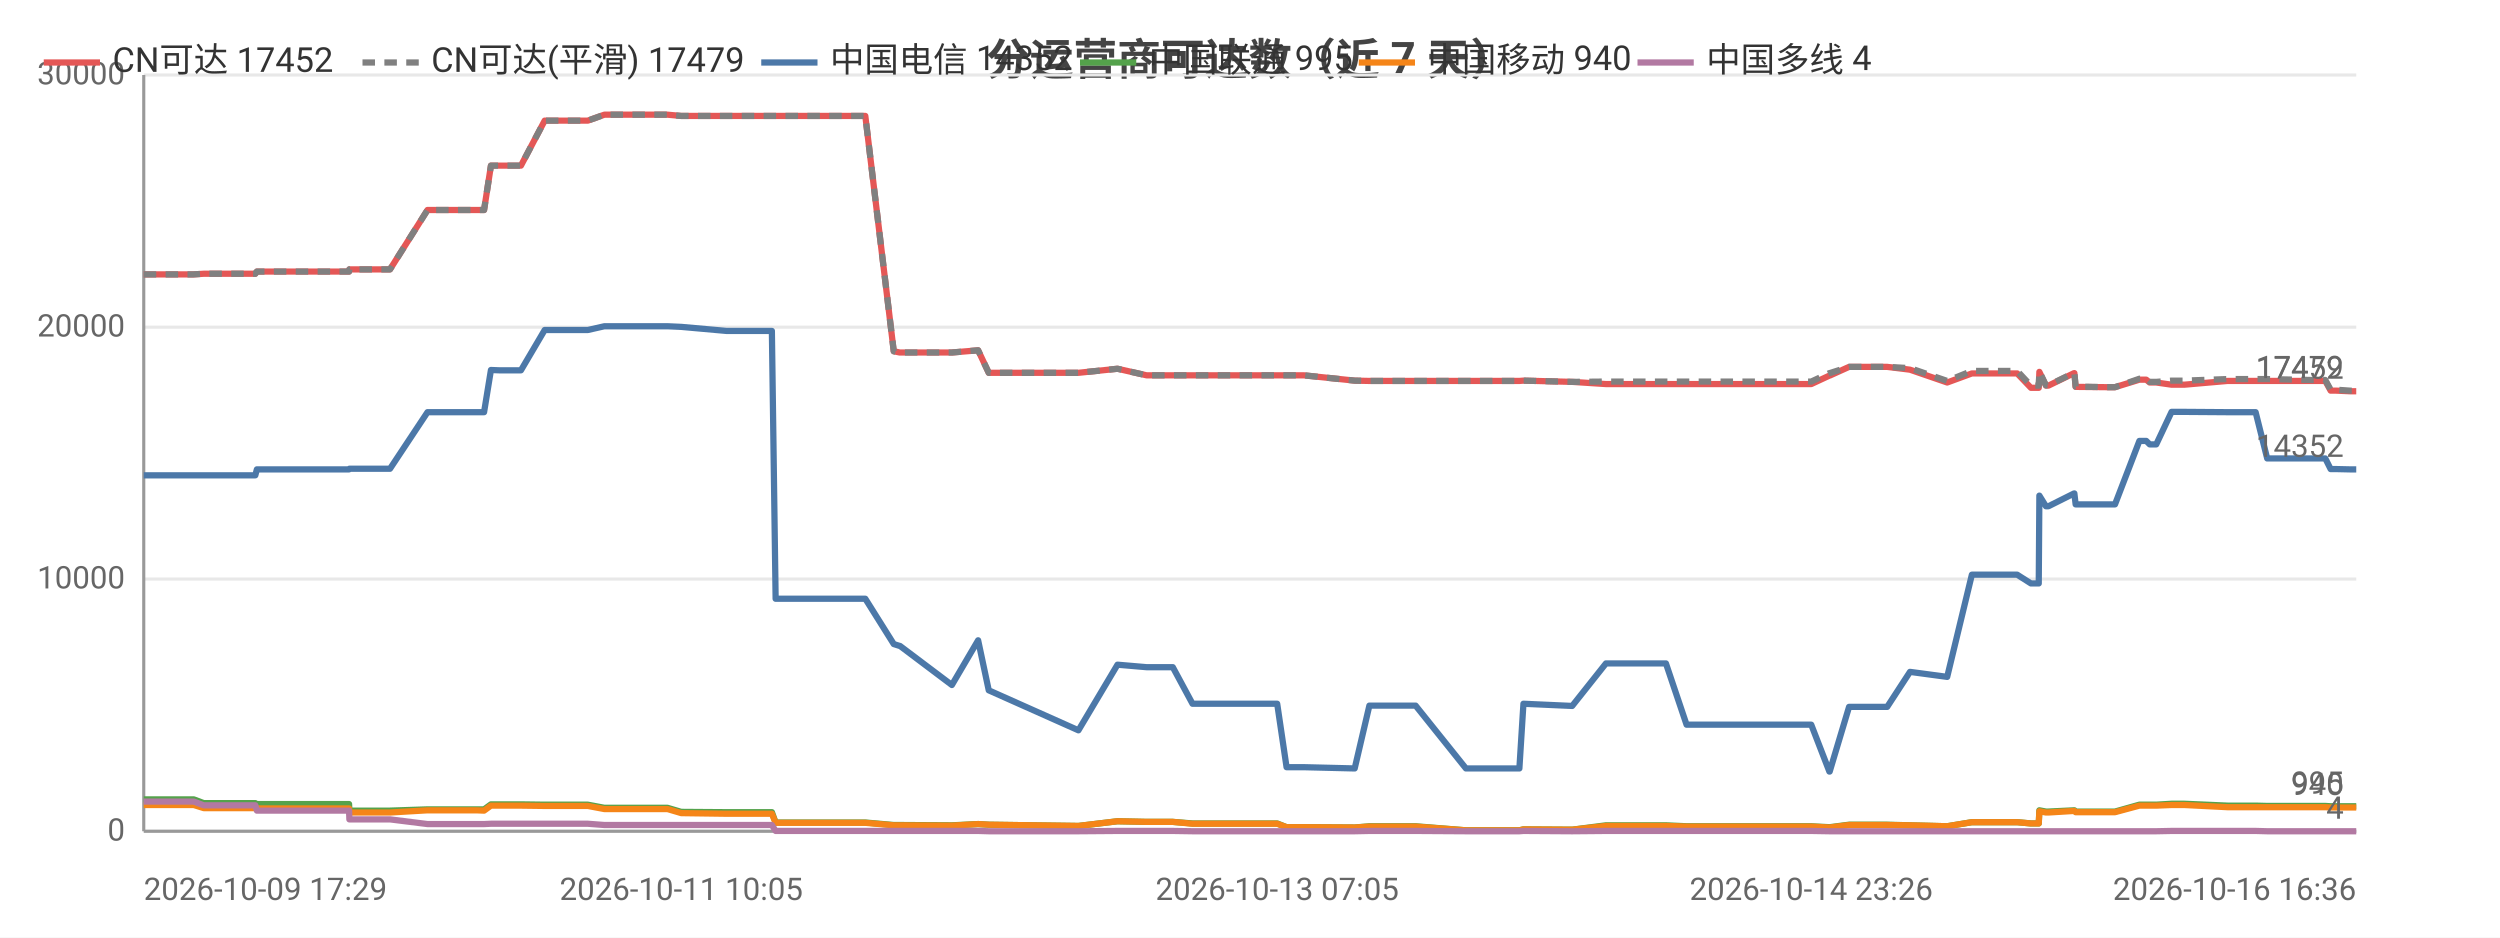
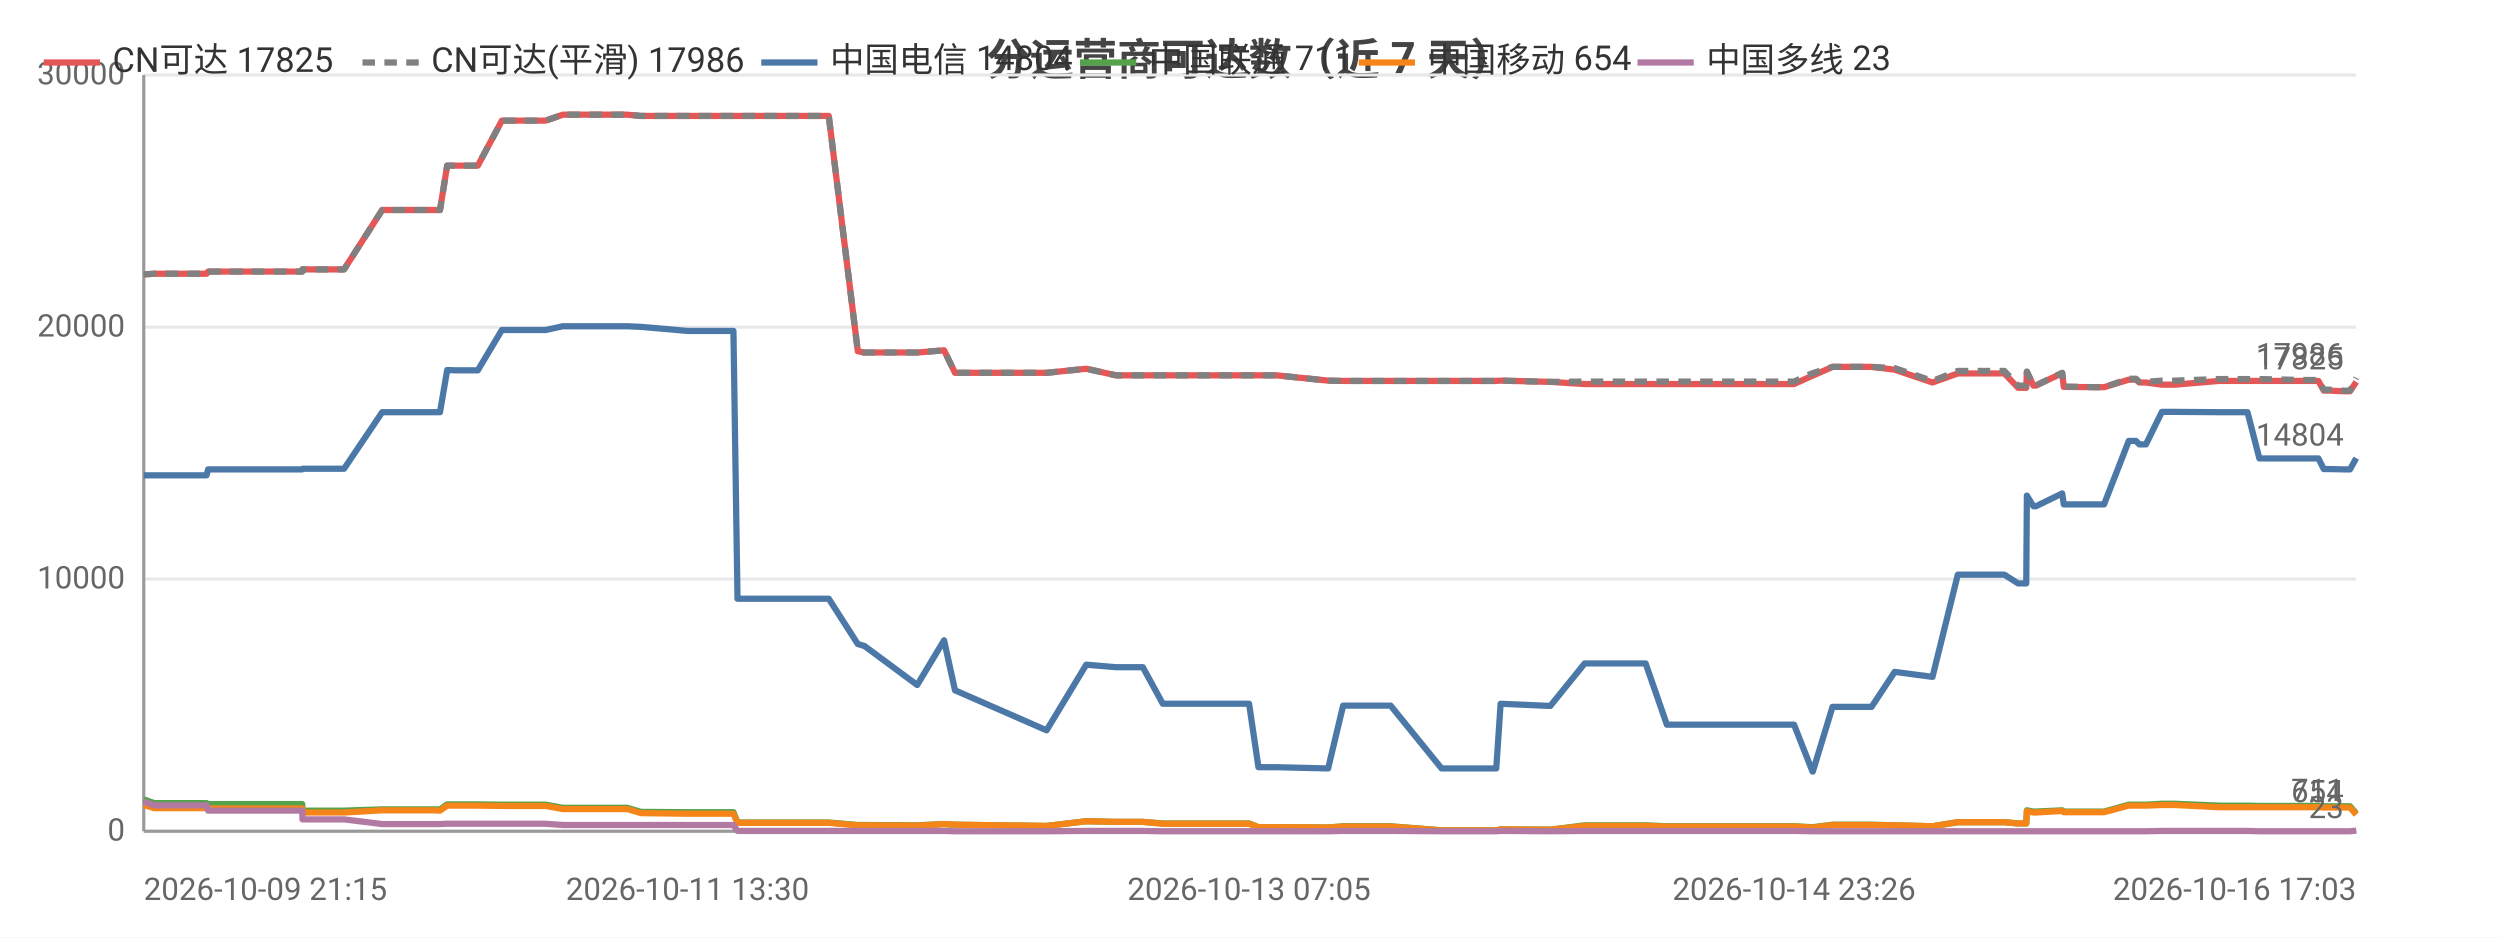
<svg xmlns="http://www.w3.org/2000/svg" width="800" height="300" viewBox="0 0 800 300">
  <rect width="800" height="300" fill="#ffffff" />
  <style>text{font-family:system-ui,-apple-system,'Segoe UI',Roboto,'PingFang SC','Microsoft YaHei','Noto Sans CJK SC',sans-serif}.g{stroke:#e8e8e8;stroke-width:1}.a{stroke:#999;stroke-width:1}.t{font-size:10px;fill:#666}.m{font-size:10px;text-anchor:middle;fill:#666}.e{font-size:10px;text-anchor:end;fill:#666}.l{font-size:11px;fill:#333}.tt{font-size:14px;font-weight:600;text-anchor:middle;fill:#444}.em{font-size:13px;text-anchor:middle;fill:#999}</style>
  <text class="tt" x="400.0" y="24">分运营商可达数（近 7 天）</text>
  <line class="g" x1="46" y1="266" x2="754" y2="266" />
  <text class="e" x="40" y="269">0</text>
  <line class="g" x1="46" y1="185.3" x2="754" y2="185.3" />
  <text class="e" x="40" y="188.3">10000</text>
  <line class="g" x1="46" y1="104.7" x2="754" y2="104.7" />
  <text class="e" x="40" y="107.7">20000</text>
  <line class="g" x1="46" y1="24" x2="754" y2="24" />
  <text class="e" x="40" y="27">30000</text>
  <line class="a" x1="46" y1="24" x2="46" y2="266" />
  <line class="a" x1="46" y1="266" x2="754" y2="266" />
-   <polyline fill="none" stroke="#e45756" stroke-width="2" stroke-linejoin="round" points="46,87.8 46.1,87.8 46.1,87.8 62.0,87.8 65.2,87.6 65.3,87.6 68.6,87.6 70.8,87.6 81.7,87.6 82.2,86.9 82.3,86.9 95.6,86.9 95.6,86.9 97.6,86.9 111.7,86.9 111.8,86.2 111.9,86.2 122.3,86.2 124.8,86.2 136.8,67.2 136.8,67.2 141.2,67.2 152.3,67.2 152.4,67.2 154.9,67.2 157.1,53.0 157.2,53.0 159.7,53.0 163.8,53.0 166.7,53.0 174.3,38.6 174.4,38.6 174.5,38.6 185.2,38.6 185.2,38.6 188.1,38.6 193.4,36.7 193.5,36.7 202.5,36.7 211.0,36.7 213.6,36.7 218.0,37.1 218.0,37.1 232.5,37.1 247.0,37.1 248.2,37.1 249.4,37.1 256.4,37.1 261.5,37.1 267.1,37.1 269.6,37.1 276.9,37.1 286.0,112.4 286.0,112.4 287.9,112.8 288.0,112.8 304.6,112.8 313.0,112.1 316.4,119.3 345.1,119.3 357.6,118.0 357.6,118.0 366.9,120.1 367.0,120.1 375.3,120.1 381.6,120.1 387.4,120.1 408.7,120.1 411.7,120.1 417.2,120.1 433.5,121.8 438.2,121.9 438.3,121.9 446.5,121.9 448.3,121.9 453.0,121.9 469.1,121.9 469.9,121.9 474.0,121.9 486.2,121.9 487.5,121.8 503.1,122.2 503.1,122.2 513.9,122.9 513.9,122.9 514.3,122.9 520.7,122.9 533.1,122.9 539.7,122.9 544.6,122.9 554.9,122.9 555.6,122.9 560.3,122.9 566.0,122.9 569.8,122.9 579.6,122.9 585.4,120.2 585.5,120.2 591.7,117.4 591.8,117.4 595.5,117.4 603.9,117.4 611.2,118.3 611.2,118.3 623.1,122.4 631.0,119.5 631.1,119.5 633.3,119.5 633.4,119.5 634.9,119.5 635.9,119.5 637.4,119.5 640.8,119.5 645.5,119.5 649.9,124.1 652.4,124.1 652.6,119.0 654.7,123.4 655.5,123.4 663.7,119.4 663.8,119.4 664.2,123.8 674.2,123.9 674.7,123.9 674.8,123.9 676.8,123.9 684.6,121.5 684.6,121.5 686.8,121.5 687.9,122.4 690.0,122.4 694.9,123.1 695.0,123.1 696.8,123.1 696.8,123.1 699.0,123.1 712.8,121.9 712.9,121.9 713.5,121.9 715.5,121.9 721.8,121.9 725.5,121.9 739.8,121.9 740.2,121.9 741.0,121.9 741.7,121.9 741.9,121.9 744.1,121.9 745.8,125.0 747.5,125.0 751.9,125.2 751.9,125.2 754,125.2" />
-   <text class="t" x="750" y="121.2" text-anchor="end" fill="#e45756">17452</text>
-   <polyline fill="none" stroke="#808080" stroke-width="2" stroke-dasharray="4,3" stroke-linejoin="round" points="46,87.8 46.1,87.8 46.1,87.8 62.0,87.8 65.2,87.6 65.3,87.6 68.6,87.6 70.8,87.6 81.7,87.6 82.2,86.9 82.3,86.9 95.6,86.9 95.6,86.9 97.6,86.9 111.7,86.9 111.8,86.2 111.9,86.2 122.3,86.2 124.8,86.2 136.8,67.2 136.8,67.2 141.2,67.2 152.3,67.2 152.4,67.2 154.9,67.2 157.1,53.0 157.2,53.0 159.7,53.0 163.8,53.0 166.7,53.0 174.3,38.6 174.4,38.6 174.5,38.6 185.2,38.6 185.2,38.6 188.1,38.6 193.4,36.7 193.5,36.7 202.5,36.7 211.0,36.7 213.6,36.7 218.0,37.1 218.0,37.1 232.5,37.1 247.0,37.1 248.2,37.1 249.4,37.1 256.4,37.1 261.5,37.1 267.1,37.1 269.6,37.1 276.9,37.1 286.0,112.4 286.0,112.4 287.9,112.8 288.0,112.8 304.6,112.8 313.0,112.1 316.4,119.3 345.1,119.3 357.6,118.0 357.6,118.0 366.9,120.1 367.0,120.1 375.3,120.1 381.6,120.1 387.4,120.1 408.7,120.1 411.7,120.1 417.2,120.1 433.5,121.8 438.2,121.9 438.3,121.9 446.5,121.9 448.3,121.9 453.0,121.9 469.1,121.9 469.9,121.9 474.0,121.9 486.2,121.9 487.5,121.8 503.1,122.2 503.1,122.2 513.9,122.1 513.9,122.1 514.3,122.1 520.7,122.1 533.1,122.1 539.7,122.1 544.6,122.1 554.9,122.1 555.6,122.1 560.3,122.1 566.0,122.1 569.8,122.1 579.6,122.1 585.4,119.4 585.5,119.4 591.7,117.4 591.8,117.4 595.5,117.4 603.9,117.4 611.2,117.8 611.2,117.8 623.1,121.9 631.0,118.7 631.1,118.7 633.3,118.7 633.4,118.7 634.9,118.7 635.9,118.7 637.4,118.7 640.8,118.7 645.5,118.7 649.9,123.4 652.4,123.4 652.6,118.9 654.7,123.3 655.5,123.3 663.7,119.3 663.8,119.3 664.2,123.7 674.2,123.9 674.7,123.9 674.8,123.9 676.8,123.9 684.6,121.2 684.6,121.2 686.8,121.2 687.9,122.2 690.0,122.2 694.9,121.8 695.0,121.8 696.8,121.8 696.8,121.8 699.0,121.8 712.8,121.3 712.9,121.3 713.5,121.3 715.5,121.3 721.8,121.3 725.5,121.3 739.8,121.6 740.2,121.6 741.0,121.6 741.7,121.6 741.9,121.6 744.1,121.6 745.8,124.7 747.5,124.7 751.9,125.0 751.9,125.0 754,125.0" />
-   <text class="t" x="750" y="121.0" text-anchor="end" fill="#808080">17479</text>
-   <polyline fill="none" stroke="#4c78a8" stroke-width="2" stroke-linejoin="round" points="46,152.1 46.1,152.1 46.1,152.1 62.0,152.1 65.2,152.1 65.3,152.1 68.6,152.1 70.8,152.1 81.7,152.1 82.2,150.2 82.3,150.2 95.6,150.2 95.6,150.2 97.6,150.2 111.7,150.2 111.8,150.0 111.9,150.0 122.3,150.0 124.8,150.0 136.8,131.9 136.8,131.9 141.2,131.9 152.3,131.9 152.4,131.9 154.9,131.9 157.1,118.4 157.2,118.4 159.7,118.5 163.8,118.5 166.7,118.5 174.3,105.6 174.4,105.6 174.5,105.6 185.2,105.6 185.2,105.6 188.1,105.6 193.4,104.4 193.5,104.4 202.5,104.4 211.0,104.4 213.6,104.4 218.0,104.6 218.0,104.6 232.5,105.9 247.0,105.9 248.2,191.6 249.4,191.6 256.4,191.6 261.5,191.6 267.1,191.6 269.6,191.6 276.9,191.6 286.0,206.1 286.0,206.1 287.9,206.7 288.0,206.7 304.6,219.2 313.0,204.9 316.4,220.9 345.1,233.7 357.6,212.7 357.6,212.7 366.9,213.5 367.0,213.5 375.3,213.5 381.6,225.2 387.4,225.2 408.7,225.2 411.7,245.5 417.2,245.5 433.5,245.9 438.2,225.8 438.3,225.8 446.5,225.8 448.3,225.8 453.0,225.8 469.1,245.9 469.9,245.9 474.0,245.9 486.2,245.9 487.5,225.2 503.1,225.9 503.1,225.9 513.9,212.3 513.9,212.3 514.3,212.3 520.7,212.3 533.1,212.3 539.7,231.9 544.6,231.9 554.9,231.9 555.6,231.9 560.3,231.9 566.0,231.9 569.8,231.9 579.6,231.9 585.4,246.9 585.5,246.9 591.7,226.2 591.8,226.2 595.5,226.2 603.9,226.2 611.2,215.0 611.2,215.0 623.1,216.6 631.0,183.9 631.1,183.9 633.3,183.9 633.4,183.9 634.9,183.9 635.9,183.9 637.4,183.9 640.8,183.9 645.5,183.9 649.9,186.7 652.4,186.7 652.6,158.6 654.7,162.0 655.5,162.0 663.7,157.9 663.8,157.9 664.2,161.4 674.2,161.4 674.7,161.4 674.8,161.4 676.8,161.4 684.6,141.1 684.6,141.1 686.8,141.1 687.9,142.2 690.0,142.2 694.9,131.8 695.0,131.8 696.8,131.8 696.8,131.8 699.0,131.8 712.8,131.9 712.9,131.9 713.5,131.9 715.5,131.9 721.8,131.9 725.5,146.7 739.8,146.7 740.2,146.7 741.0,146.7 741.7,146.7 741.9,146.7 744.1,146.7 745.8,150.1 747.5,150.1 751.9,150.2 751.9,150.2 754,150.2" />
-   <text class="t" x="750" y="146.2" text-anchor="end" fill="#4c78a8">14352</text>
-   <polyline fill="none" stroke="#54a24b" stroke-width="2" stroke-linejoin="round" points="46,255.8 46.1,255.8 46.1,255.8 62.0,255.8 65.2,257.0 65.3,257.0 68.6,257.0 70.8,257.0 81.7,257.0 82.2,257.3 82.3,257.3 95.6,257.3 95.6,257.3 97.6,257.3 111.7,257.3 111.8,259.4 111.9,259.4 122.3,259.4 124.8,259.4 136.8,259.0 136.8,259.0 141.2,259.0 152.3,259.0 152.4,259.0 154.9,259.0 157.1,257.4 157.2,257.4 159.7,257.4 163.8,257.4 166.7,257.4 174.3,257.5 174.4,257.5 174.5,257.5 185.2,257.5 185.2,257.5 188.1,257.5 193.4,258.5 193.5,258.5 202.5,258.5 211.0,258.5 213.6,258.5 218.0,259.8 218.0,259.8 232.5,259.9 247.0,259.9 248.2,263.2 249.4,263.2 256.4,263.2 261.5,263.2 267.1,263.2 269.6,263.2 276.9,263.2 286.0,264.0 286.0,264.0 287.9,264.0 288.0,264.0 304.6,264.1 313.0,263.7 316.4,263.9 345.1,264.3 357.6,262.8 357.6,262.8 366.9,263.0 367.0,263.0 375.3,263.0 381.6,263.5 387.4,263.5 408.7,263.5 411.7,264.7 417.2,264.7 433.5,264.8 438.2,264.4 438.3,264.4 446.5,264.4 448.3,264.4 453.0,264.4 469.1,265.7 469.9,265.7 474.0,265.7 486.2,265.7 487.5,265.4 503.1,265.5 503.1,265.5 513.9,264.1 513.9,264.1 514.3,264.1 520.7,264.1 533.1,264.1 539.7,264.4 544.6,264.4 554.9,264.4 555.6,264.4 560.3,264.4 566.0,264.4 569.8,264.4 579.6,264.4 585.4,264.7 585.5,264.7 591.7,263.9 591.8,263.9 595.5,263.9 603.9,263.9 611.2,264.1 611.2,264.1 623.1,264.4 631.0,263.1 631.1,263.1 633.3,263.1 633.4,263.1 634.9,263.1 635.9,263.1 637.4,263.1 640.8,263.1 645.5,263.1 649.9,263.5 652.4,263.5 652.6,259.3 654.7,259.7 655.5,259.7 663.7,259.3 663.8,259.3 664.2,259.7 674.2,259.7 674.7,259.7 674.8,259.7 676.8,259.7 684.6,257.5 684.6,257.5 686.8,257.5 687.9,257.5 690.0,257.5 694.9,257.2 695.0,257.2 696.8,257.2 696.8,257.2 699.0,257.2 712.8,257.8 712.9,257.8 713.5,257.8 715.5,257.8 721.8,257.8 725.5,257.9 739.8,257.9 740.2,257.9 741.0,257.9 741.7,257.9 741.9,257.9 744.1,257.9 745.8,258.0 747.5,258.0 751.9,258.0 751.9,258.0 754,258.0" />
-   <text class="t" x="750" y="254.0" text-anchor="end" fill="#54a24b">995</text>
-   <polyline fill="none" stroke="#f58518" stroke-width="2" stroke-linejoin="round" points="46,257.6 46.1,257.6 46.1,257.6 62.0,257.6 65.2,258.6 65.3,258.6 68.6,258.6 70.8,258.6 81.7,258.6 82.2,258.7 82.3,258.7 95.6,258.7 95.6,258.7 97.6,258.7 111.7,258.7 111.8,260.0 111.9,260.0 122.3,260.0 124.8,260.0 136.8,259.3 136.8,259.3 141.2,259.3 152.3,259.3 152.4,259.3 154.9,259.4 157.1,257.8 157.2,257.8 159.7,257.8 163.8,257.8 166.7,257.8 174.3,257.9 174.4,257.9 174.5,257.9 185.2,257.9 185.2,257.9 188.1,257.9 193.4,258.9 193.5,258.9 202.5,258.9 211.0,258.9 213.6,258.9 218.0,260.2 218.0,260.2 232.5,260.4 247.0,260.4 248.2,263.3 249.4,263.3 256.4,263.3 261.5,263.3 267.1,263.3 269.6,263.3 276.9,263.3 286.0,264.1 286.0,264.1 287.9,264.1 288.0,264.1 304.6,264.2 313.0,263.7 316.4,263.9 345.1,264.3 357.6,262.8 357.6,262.8 366.9,263.0 367.0,263.0 375.3,263.0 381.6,263.6 387.4,263.6 408.7,263.6 411.7,264.7 417.2,264.7 433.5,264.8 438.2,264.5 438.3,264.5 446.5,264.5 448.3,264.5 453.0,264.5 469.1,265.7 469.9,265.7 474.0,265.7 486.2,265.7 487.5,265.4 503.1,265.5 503.1,265.5 513.9,264.3 513.9,264.3 514.3,264.3 520.7,264.3 533.1,264.3 539.7,264.5 544.6,264.5 554.9,264.5 555.6,264.5 560.3,264.5 566.0,264.5 569.8,264.5 579.6,264.5 585.4,264.8 585.5,264.8 591.7,264.0 591.8,264.0 595.5,264.0 603.9,264.0 611.2,264.1 611.2,264.1 623.1,264.4 631.0,263.1 631.1,263.1 633.3,263.1 633.4,263.1 634.9,263.1 635.9,263.1 637.4,263.1 640.8,263.1 645.5,263.1 649.9,263.5 652.4,263.5 652.6,259.6 654.7,260.0 655.5,260.0 663.7,259.5 663.8,259.5 664.2,259.9 674.2,259.9 674.7,259.9 674.8,259.9 676.8,259.9 684.6,257.8 684.6,257.8 686.8,257.8 687.9,257.8 690.0,257.8 694.9,257.6 695.0,257.6 696.8,257.6 696.8,257.6 699.0,257.6 712.8,258.3 712.9,258.3 713.5,258.3 715.5,258.3 721.8,258.3 725.5,258.3 739.8,258.3 740.2,258.3 741.0,258.3 741.7,258.3 741.9,258.3 744.1,258.3 745.8,258.4 747.5,258.4 751.9,258.4 751.9,258.4 754,258.4" />
-   <text class="t" x="750" y="254.4" text-anchor="end" fill="#f58518">940</text>
-   <polyline fill="none" stroke="#b279a2" stroke-width="2" stroke-linejoin="round" points="46,256.5 46.1,256.5 46.1,256.5 62.0,256.5 65.2,257.7 65.3,257.7 68.6,257.7 70.8,257.7 81.7,257.7 82.2,259.4 82.3,259.4 95.6,259.4 95.6,259.4 97.6,259.4 111.7,259.4 111.8,262.2 111.9,262.2 122.3,262.2 124.8,262.2 136.8,263.7 136.8,263.7 141.2,263.7 152.3,263.7 152.4,263.7 154.9,263.7 157.1,263.6 157.2,263.6 159.7,263.6 163.8,263.6 166.7,263.6 174.3,263.6 174.4,263.6 174.5,263.6 185.2,263.6 185.2,263.6 188.1,263.6 193.4,264.0 193.5,264.0 202.5,264.0 211.0,264.0 213.6,264.0 218.0,264.0 218.0,264.0 232.5,264.0 247.0,264.0 248.2,265.9 249.4,265.9 256.4,265.9 261.5,265.9 267.1,265.9 269.6,265.9 276.9,265.9 286.0,265.9 286.0,265.9 287.9,265.9 288.0,265.9 304.6,265.9 313.0,265.9 316.4,266.0 345.1,266.0 357.6,265.9 357.6,265.9 366.9,265.9 367.0,265.9 375.3,265.9 381.6,266.0 387.4,266.0 408.7,266.0 411.7,266.0 417.2,266.0 433.5,266.0 438.2,265.9 438.3,265.9 446.5,265.9 448.3,265.9 453.0,265.9 469.1,266.0 469.9,266.0 474.0,266.0 486.2,266.0 487.5,265.9 503.1,266.0 503.1,266.0 513.9,265.9 513.9,265.9 514.3,265.9 520.7,265.9 533.1,265.9 539.7,265.9 544.6,265.9 554.9,265.9 555.6,265.9 560.3,265.9 566.0,265.9 569.8,265.9 579.6,265.9 585.4,266.0 585.5,266.0 591.7,266.0 591.8,266.0 595.5,266.0 603.9,266.0 611.2,266 611.2,266 623.1,266 631.0,266.0 631.1,266.0 633.3,266.0 633.4,266.0 634.9,266.0 635.9,266.0 637.4,266.0 640.8,266.0 645.5,266.0 649.9,266.0 652.4,266.0 652.6,266.0 654.7,266.0 655.5,266.0 663.7,266.0 663.8,266.0 664.2,266.0 674.2,266.0 674.7,266.0 674.8,266.0 676.8,266.0 684.6,266.0 684.6,266.0 686.8,266.0 687.9,266.0 690.0,266.0 694.9,265.9 695.0,265.9 696.8,265.9 696.8,265.9 699.0,265.9 712.8,265.9 712.9,265.9 713.5,265.9 715.5,265.9 721.8,265.9 725.5,266.0 739.8,266.0 740.2,266.0 741.0,266.0 741.7,266.0 741.9,266.0 744.1,266.0 745.8,266.0 747.5,266.0 751.9,266.0 751.9,266.0 754,266.0" />
-   <text class="t" x="750" y="262.0" text-anchor="end" fill="#b279a2">4</text>
-   <text class="t" x="46" y="288">2026-10-09 17:29</text>
-   <text class="m" x="218.0" y="288">2026-10-11 10:05</text>
-   <text class="m" x="408.7" y="288">2026-10-13 07:05</text>
-   <text class="m" x="579.6" y="288">2026-10-14 23:26</text>
-   <text class="e" x="754" y="288">2026-10-16 16:36</text>
+   <polyline fill="none" stroke="#e45756" stroke-width="2" stroke-linejoin="round" points="46,87.8 49.3,87.6 49.4,87.6 52.8,87.6 55.0,87.6 66.1,87.6 66.6,86.9 66.7,86.9 80.3,86.9 80.4,86.9 82.4,86.9 96.7,86.9 96.8,86.2 96.9,86.2 107.6,86.2 110.1,86.2 122.3,67.2 122.4,67.2 126.8,67.2 138.2,67.2 138.2,67.2 140.8,67.2 143.1,53.0 143.1,53.0 145.7,53.0 149.9,53.0 152.9,53.0 160.6,38.6 160.7,38.6 160.8,38.6 171.7,38.6 171.7,38.6 174.6,38.6 180.1,36.7 180.1,36.7 189.4,36.7 198.0,36.7 200.7,36.7 205.1,37.1 205.2,37.1 220.0,37.1 234.7,37.1 236.0,37.1 237.2,37.1 244.4,37.1 249.5,37.1 255.3,37.1 257.8,37.1 265.2,37.1 274.5,112.4 274.6,112.4 276.5,112.8 276.6,112.8 293.5,112.8 302.1,112.1 305.6,119.3 334.9,119.3 347.6,118.0 347.6,118.0 357.1,120.1 357.2,120.1 365.7,120.1 372.1,120.1 378.0,120.1 399.7,120.1 402.7,120.1 408.4,120.1 425.0,121.8 429.8,121.9 429.9,121.9 438.3,121.9 440.1,121.9 445.0,121.9 461.3,121.9 462.2,121.9 466.4,121.9 478.8,121.9 480.2,121.8 496.0,122.2 496.1,122.2 507.1,122.9 507.1,122.9 507.4,122.9 514.0,122.9 526.6,122.9 533.4,122.9 538.4,122.9 548.9,122.9 549.6,122.9 554.4,122.9 560.3,122.9 564.1,122.9 574.1,122.9 580.0,120.2 580.1,120.2 586.4,117.4 586.5,117.4 590.3,117.4 598.9,117.4 606.3,118.3 606.3,118.3 618.4,122.4 626.5,119.5 626.6,119.5 628.9,119.5 629.0,119.5 630.5,119.5 631.5,119.5 633.0,119.5 636.5,119.5 641.4,119.5 645.8,124.1 648.4,124.1 648.6,119.0 650.7,123.4 651.5,123.4 659.9,119.4 659.9,119.4 660.4,123.8 670.6,123.9 671.1,123.9 671.2,123.9 673.3,123.9 681.2,121.5 681.2,121.5 683.5,121.5 684.6,122.4 686.7,122.4 691.8,123.1 691.8,123.1 693.6,123.1 693.7,123.1 695.9,123.1 710.0,121.9 710.1,121.9 710.7,121.9 712.7,121.9 719.2,121.9 723.0,121.9 737.5,121.9 737.9,121.9 738.8,121.9 739.5,121.9 739.6,121.9 741.9,121.9 743.6,125.0 745.4,125.0 749.9,125.2 749.9,125.2 752.0,125.2 754,122.2" />
+   <text class="t" x="750" y="118.2" text-anchor="end" fill="#e45756">17825</text>
+   <polyline fill="none" stroke="#808080" stroke-width="2" stroke-dasharray="4,3" stroke-linejoin="round" points="46,87.8 49.3,87.6 49.4,87.6 52.8,87.6 55.0,87.6 66.1,87.6 66.6,86.9 66.7,86.9 80.3,86.9 80.4,86.9 82.4,86.9 96.7,86.9 96.8,86.2 96.9,86.2 107.6,86.2 110.1,86.2 122.3,67.2 122.4,67.2 126.8,67.2 138.2,67.2 138.2,67.2 140.8,67.2 143.1,53.0 143.1,53.0 145.7,53.0 149.9,53.0 152.9,53.0 160.6,38.6 160.7,38.6 160.8,38.6 171.7,38.6 171.7,38.6 174.6,38.6 180.1,36.7 180.1,36.7 189.4,36.7 198.0,36.7 200.7,36.7 205.1,37.1 205.2,37.1 220.0,37.1 234.7,37.1 236.0,37.1 237.2,37.1 244.4,37.1 249.5,37.1 255.3,37.1 257.8,37.1 265.2,37.1 274.5,112.4 274.6,112.4 276.5,112.8 276.6,112.8 293.5,112.8 302.1,112.1 305.6,119.3 334.9,119.3 347.6,118.0 347.6,118.0 357.1,120.1 357.2,120.1 365.7,120.1 372.1,120.1 378.0,120.1 399.7,120.1 402.7,120.1 408.4,120.1 425.0,121.8 429.8,121.9 429.9,121.9 438.3,121.9 440.1,121.9 445.0,121.9 461.3,121.9 462.2,121.9 466.4,121.9 478.8,121.9 480.2,121.8 496.0,122.2 496.1,122.2 507.1,122.1 507.1,122.1 507.4,122.1 514.0,122.1 526.6,122.1 533.4,122.1 538.4,122.1 548.9,122.1 549.6,122.1 554.4,122.1 560.3,122.1 564.1,122.1 574.1,122.1 580.0,119.4 580.1,119.4 586.4,117.4 586.5,117.4 590.3,117.4 598.9,117.4 606.3,117.8 606.3,117.8 618.4,121.9 626.5,118.7 626.6,118.7 628.9,118.7 629.0,118.7 630.5,118.7 631.5,118.7 633.0,118.7 636.5,118.7 641.4,118.7 645.8,123.4 648.4,123.4 648.6,118.9 650.7,123.3 651.5,123.3 659.9,119.3 659.9,119.3 660.4,123.7 670.6,123.9 671.1,123.9 671.2,123.9 673.3,123.9 681.2,121.2 681.2,121.2 683.5,121.2 684.6,122.2 686.7,122.2 691.8,121.8 691.8,121.8 693.6,121.8 693.7,121.8 695.9,121.8 710.0,121.3 710.1,121.3 710.7,121.3 712.7,121.3 719.2,121.3 723.0,121.3 737.5,121.6 737.9,121.6 738.8,121.6 739.5,121.6 739.6,121.6 741.9,121.6 743.6,124.7 745.4,124.7 749.9,125.0 749.9,125.0 752.0,125.0 754,120.9" />
+   <text class="t" x="750" y="116.9" text-anchor="end" fill="#808080">17986</text>
+   <polyline fill="none" stroke="#4c78a8" stroke-width="2" stroke-linejoin="round" points="46,152.1 49.3,152.1 49.4,152.1 52.8,152.1 55.0,152.1 66.1,152.1 66.6,150.2 66.7,150.2 80.3,150.2 80.4,150.2 82.4,150.2 96.7,150.2 96.8,150.0 96.9,150.0 107.6,150.0 110.1,150.0 122.3,131.9 122.4,131.9 126.8,131.9 138.2,131.9 138.2,131.9 140.8,131.9 143.1,118.4 143.1,118.4 145.7,118.5 149.9,118.5 152.9,118.5 160.6,105.6 160.7,105.6 160.8,105.6 171.7,105.6 171.7,105.6 174.6,105.6 180.1,104.4 180.1,104.4 189.4,104.4 198.0,104.4 200.7,104.4 205.1,104.6 205.2,104.6 220.0,105.9 234.7,105.9 236.0,191.6 237.2,191.6 244.4,191.6 249.5,191.6 255.3,191.6 257.8,191.6 265.2,191.6 274.5,206.1 274.6,206.1 276.5,206.7 276.6,206.7 293.5,219.2 302.1,204.9 305.6,220.9 334.9,233.7 347.6,212.7 347.6,212.7 357.1,213.5 357.2,213.5 365.7,213.5 372.1,225.2 378.0,225.2 399.7,225.2 402.7,245.5 408.4,245.5 425.0,245.9 429.8,225.8 429.9,225.8 438.3,225.8 440.1,225.8 445.0,225.8 461.3,245.9 462.2,245.9 466.4,245.9 478.8,245.9 480.2,225.2 496.0,225.9 496.1,225.9 507.1,212.3 507.1,212.3 507.4,212.3 514.0,212.3 526.6,212.3 533.4,231.9 538.4,231.9 548.9,231.9 549.6,231.9 554.4,231.9 560.3,231.9 564.1,231.9 574.1,231.9 580.0,246.9 580.1,246.9 586.4,226.2 586.5,226.2 590.3,226.2 598.9,226.2 606.3,215.0 606.3,215.0 618.4,216.6 626.5,183.9 626.6,183.9 628.9,183.9 629.0,183.9 630.5,183.9 631.5,183.9 633.0,183.9 636.5,183.9 641.4,183.9 645.8,186.7 648.4,186.7 648.6,158.6 650.7,162.0 651.5,162.0 659.9,157.9 659.9,157.9 660.4,161.4 670.6,161.4 671.1,161.4 671.2,161.4 673.3,161.4 681.2,141.1 681.2,141.1 683.5,141.1 684.6,142.2 686.7,142.2 691.8,131.8 691.8,131.8 693.6,131.8 693.7,131.8 695.9,131.8 710.0,131.9 710.1,131.9 710.7,131.9 712.7,131.9 719.2,131.9 723.0,146.7 737.5,146.7 737.9,146.7 738.8,146.7 739.5,146.7 739.6,146.7 741.9,146.7 743.6,150.1 745.4,150.1 749.9,150.2 749.9,150.2 752.0,150.2 754,146.6" />
+   <text class="t" x="750" y="142.6" text-anchor="end" fill="#4c78a8">14804</text>
+   <polyline fill="none" stroke="#54a24b" stroke-width="2" stroke-linejoin="round" points="46,255.8 49.3,257.0 49.4,257.0 52.8,257.0 55.0,257.0 66.1,257.0 66.6,257.3 66.7,257.3 80.3,257.3 80.4,257.3 82.4,257.3 96.7,257.3 96.8,259.4 96.9,259.4 107.6,259.4 110.1,259.4 122.3,259.0 122.4,259.0 126.8,259.0 138.2,259.0 138.2,259.0 140.8,259.0 143.1,257.4 143.1,257.4 145.7,257.4 149.9,257.4 152.9,257.4 160.6,257.5 160.7,257.5 160.8,257.5 171.7,257.5 171.7,257.5 174.6,257.5 180.1,258.5 180.1,258.5 189.4,258.5 198.0,258.5 200.7,258.5 205.1,259.8 205.2,259.8 220.0,259.9 234.7,259.9 236.0,263.2 237.2,263.2 244.4,263.2 249.5,263.2 255.3,263.2 257.8,263.2 265.2,263.2 274.5,264.0 274.6,264.0 276.5,264.0 276.6,264.0 293.5,264.1 302.1,263.7 305.6,263.9 334.9,264.3 347.6,262.8 347.6,262.8 357.1,263.0 357.2,263.0 365.7,263.0 372.1,263.5 378.0,263.5 399.7,263.5 402.7,264.7 408.4,264.7 425.0,264.8 429.8,264.4 429.9,264.4 438.3,264.4 440.1,264.4 445.0,264.4 461.3,265.7 462.2,265.7 466.4,265.7 478.8,265.7 480.2,265.4 496.0,265.5 496.1,265.5 507.1,264.1 507.1,264.1 507.4,264.1 514.0,264.1 526.6,264.1 533.4,264.4 538.4,264.4 548.9,264.4 549.6,264.4 554.4,264.4 560.3,264.4 564.1,264.4 574.1,264.4 580.0,264.7 580.1,264.7 586.4,263.9 586.5,263.9 590.3,263.9 598.9,263.9 606.3,264.1 606.3,264.1 618.4,264.4 626.5,263.1 626.6,263.1 628.9,263.1 629.0,263.1 630.5,263.1 631.5,263.1 633.0,263.1 636.5,263.1 641.4,263.1 645.8,263.5 648.4,263.5 648.6,259.3 650.7,259.7 651.5,259.7 659.9,259.3 659.9,259.3 660.4,259.7 670.6,259.7 671.1,259.7 671.2,259.7 673.3,259.7 681.2,257.5 681.2,257.5 683.5,257.5 684.6,257.5 686.7,257.5 691.8,257.2 691.8,257.2 693.6,257.2 693.7,257.2 695.9,257.2 710.0,257.8 710.1,257.8 710.7,257.8 712.7,257.8 719.2,257.8 723.0,257.9 737.5,257.9 737.9,257.9 738.8,257.9 739.5,257.9 739.6,257.9 741.9,257.9 743.6,258.0 745.4,258.0 749.9,258.0 749.9,258.0 752.0,258.0 754,260.3" />
+   <text class="t" x="750" y="256.3" text-anchor="end" fill="#54a24b">711</text>
+   <polyline fill="none" stroke="#f58518" stroke-width="2" stroke-linejoin="round" points="46,257.6 49.3,258.6 49.4,258.6 52.8,258.6 55.0,258.6 66.1,258.6 66.6,258.7 66.7,258.7 80.3,258.7 80.4,258.7 82.4,258.7 96.7,258.7 96.8,260.0 96.9,260.0 107.6,260.0 110.1,260.0 122.3,259.3 122.4,259.3 126.8,259.3 138.2,259.3 138.2,259.3 140.8,259.4 143.1,257.8 143.1,257.8 145.7,257.8 149.9,257.8 152.9,257.8 160.6,257.9 160.7,257.9 160.8,257.9 171.7,257.9 171.7,257.9 174.6,257.9 180.1,258.9 180.1,258.9 189.4,258.9 198.0,258.9 200.7,258.9 205.1,260.2 205.2,260.2 220.0,260.4 234.7,260.4 236.0,263.3 237.2,263.3 244.4,263.3 249.5,263.3 255.3,263.3 257.8,263.3 265.2,263.3 274.5,264.1 274.6,264.1 276.5,264.1 276.6,264.1 293.5,264.2 302.1,263.7 305.6,263.9 334.9,264.3 347.6,262.8 347.6,262.8 357.1,263.0 357.2,263.0 365.7,263.0 372.1,263.6 378.0,263.6 399.7,263.6 402.7,264.7 408.4,264.7 425.0,264.8 429.8,264.5 429.9,264.5 438.3,264.5 440.1,264.5 445.0,264.5 461.3,265.7 462.2,265.7 466.4,265.7 478.8,265.7 480.2,265.4 496.0,265.5 496.1,265.5 507.1,264.3 507.1,264.3 507.4,264.3 514.0,264.3 526.6,264.3 533.4,264.5 538.4,264.5 548.9,264.5 549.6,264.5 554.4,264.5 560.3,264.5 564.1,264.5 574.1,264.5 580.0,264.8 580.1,264.8 586.4,264.0 586.5,264.0 590.3,264.0 598.9,264.0 606.3,264.1 606.3,264.1 618.4,264.4 626.5,263.1 626.6,263.1 628.9,263.1 629.0,263.1 630.5,263.1 631.5,263.1 633.0,263.1 636.5,263.1 641.4,263.1 645.8,263.5 648.4,263.5 648.6,259.6 650.7,260.0 651.5,260.0 659.9,259.5 659.9,259.5 660.4,259.9 670.6,259.9 671.1,259.9 671.2,259.9 673.3,259.9 681.2,257.8 681.2,257.8 683.5,257.8 684.6,257.8 686.7,257.8 691.8,257.6 691.8,257.6 693.6,257.6 693.7,257.6 695.9,257.6 710.0,258.3 710.1,258.3 710.7,258.3 712.7,258.3 719.2,258.3 723.0,258.3 737.5,258.3 737.9,258.3 738.8,258.3 739.5,258.3 739.6,258.3 741.9,258.3 743.6,258.4 745.4,258.4 749.9,258.4 749.9,258.4 752.0,258.4 754,260.7" />
+   <text class="t" x="750" y="256.7" text-anchor="end" fill="#f58518">654</text>
+   <polyline fill="none" stroke="#b279a2" stroke-width="2" stroke-linejoin="round" points="46,256.5 49.3,257.7 49.4,257.7 52.8,257.7 55.0,257.7 66.1,257.7 66.6,259.4 66.7,259.4 80.3,259.4 80.4,259.4 82.4,259.4 96.7,259.4 96.8,262.2 96.9,262.2 107.6,262.2 110.1,262.2 122.3,263.7 122.4,263.7 126.8,263.7 138.2,263.7 138.2,263.7 140.8,263.7 143.1,263.6 143.1,263.6 145.7,263.6 149.9,263.6 152.9,263.6 160.6,263.6 160.7,263.6 160.8,263.6 171.7,263.6 171.7,263.6 174.6,263.6 180.1,264.0 180.1,264.0 189.4,264.0 198.0,264.0 200.7,264.0 205.1,264.0 205.2,264.0 220.0,264.0 234.7,264.0 236.0,265.9 237.2,265.9 244.4,265.9 249.5,265.9 255.3,265.9 257.8,265.9 265.2,265.9 274.5,265.9 274.6,265.9 276.5,265.9 276.6,265.9 293.5,265.9 302.1,265.9 305.6,266.0 334.9,266.0 347.6,265.9 347.6,265.9 357.1,265.9 357.2,265.9 365.7,265.9 372.1,266.0 378.0,266.0 399.7,266.0 402.7,266.0 408.4,266.0 425.0,266.0 429.8,265.9 429.9,265.9 438.3,265.9 440.1,265.9 445.0,265.9 461.3,266.0 462.2,266.0 466.4,266.0 478.8,266.0 480.2,265.9 496.0,266.0 496.1,266.0 507.1,265.9 507.1,265.9 507.4,265.9 514.0,265.9 526.6,265.9 533.4,265.9 538.4,265.9 548.9,265.9 549.6,265.9 554.4,265.9 560.3,265.9 564.1,265.9 574.1,265.9 580.0,266.0 580.1,266.0 586.4,266.0 586.5,266.0 590.3,266.0 598.9,266.0 606.3,266 606.3,266 618.4,266 626.5,266.0 626.6,266.0 628.9,266.0 629.0,266.0 630.5,266.0 631.5,266.0 633.0,266.0 636.5,266.0 641.4,266.0 645.8,266.0 648.4,266.0 648.6,266.0 650.7,266.0 651.5,266.0 659.9,266.0 659.9,266.0 660.4,266.0 670.6,266.0 671.1,266.0 671.2,266.0 673.3,266.0 681.2,266.0 681.2,266.0 683.5,266.0 684.6,266.0 686.7,266.0 691.8,265.9 691.8,265.9 693.6,265.9 693.7,265.9 695.9,265.9 710.0,265.9 710.1,265.9 710.7,265.9 712.7,265.9 719.2,265.9 723.0,266.0 737.5,266.0 737.9,266.0 738.8,266.0 739.5,266.0 739.6,266.0 741.9,266.0 743.6,266.0 745.4,266.0 749.9,266.0 749.9,266.0 752.0,266.0 754,265.8" />
+   <text class="t" x="750" y="261.8" text-anchor="end" fill="#b279a2">23</text>
+   <text class="t" x="46" y="288">2026-10-09 21:15</text>
+   <text class="m" x="220.0" y="288">2026-10-11 13:30</text>
+   <text class="m" x="399.7" y="288">2026-10-13 07:05</text>
+   <text class="m" x="574.1" y="288">2026-10-14 23:26</text>
+   <text class="e" x="754" y="288">2026-10-16 17:03</text>
  <line x1="14" y1="20" x2="32" y2="20" stroke="#e45756" stroke-width="2" />
-   <text class="l" x="36" y="23">CN可达 17452</text>
+   <text class="l" x="36" y="23">CN可达 17825</text>
  <line x1="116.0" y1="20" x2="134.0" y2="20" stroke="#808080" stroke-width="2" stroke-dasharray="4,3" />
-   <text class="l" x="138.0" y="23">CN可达(平滑) 17479</text>
+   <text class="l" x="138.0" y="23">CN可达(平滑) 17986</text>
  <line x1="243.6" y1="20" x2="261.6" y2="20" stroke="#4c78a8" stroke-width="2" />
-   <text class="l" x="265.6" y="23">中国电信 14352</text>
+   <text class="l" x="265.6" y="23">中国电信 14804</text>
  <line x1="345.6" y1="20" x2="363.6" y2="20" stroke="#54a24b" stroke-width="2" />
-   <text class="l" x="367.6" y="23">中国联通 995</text>
+   <text class="l" x="367.6" y="23">中国联通 711</text>
  <line x1="434.8" y1="20" x2="452.8" y2="20" stroke="#f58518" stroke-width="2" />
-   <text class="l" x="456.8" y="23">中国移动 940</text>
+   <text class="l" x="456.8" y="23">中国移动 654</text>
  <line x1="524.0" y1="20" x2="542.0" y2="20" stroke="#b279a2" stroke-width="2" />
-   <text class="l" x="546.0" y="23">中国多线 4</text>
+   <text class="l" x="546.0" y="23">中国多线 23</text>
</svg>
